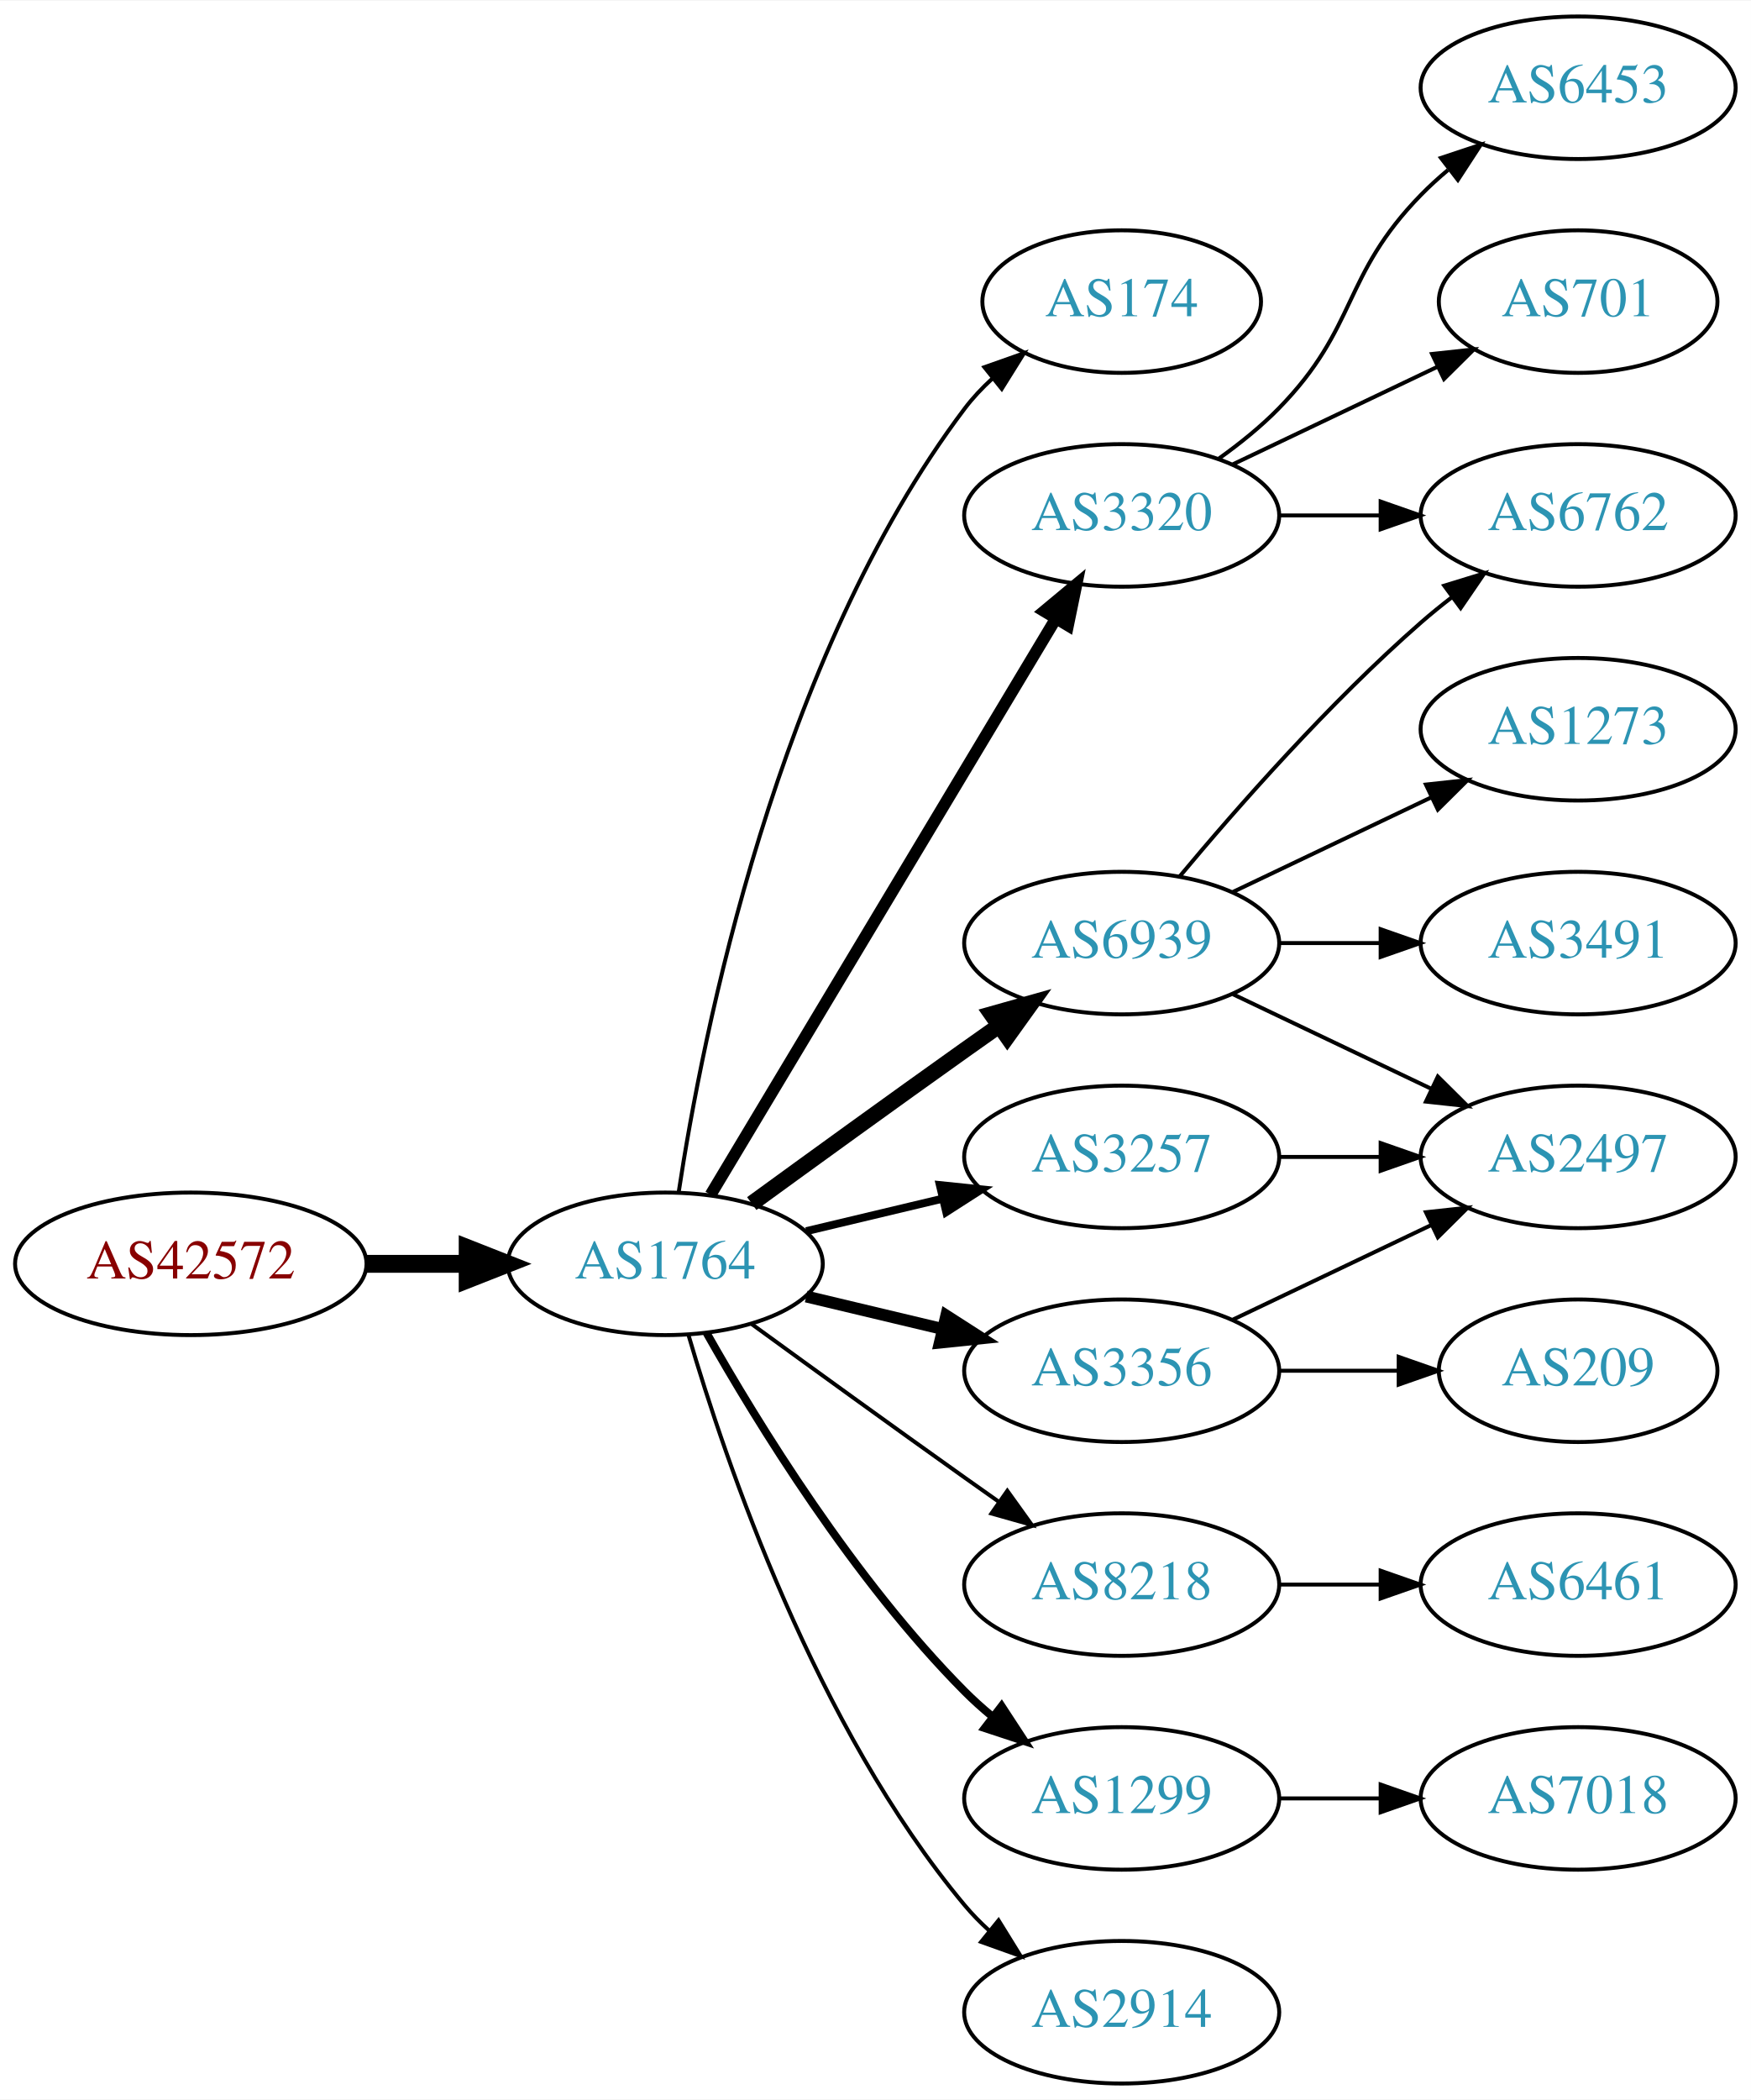
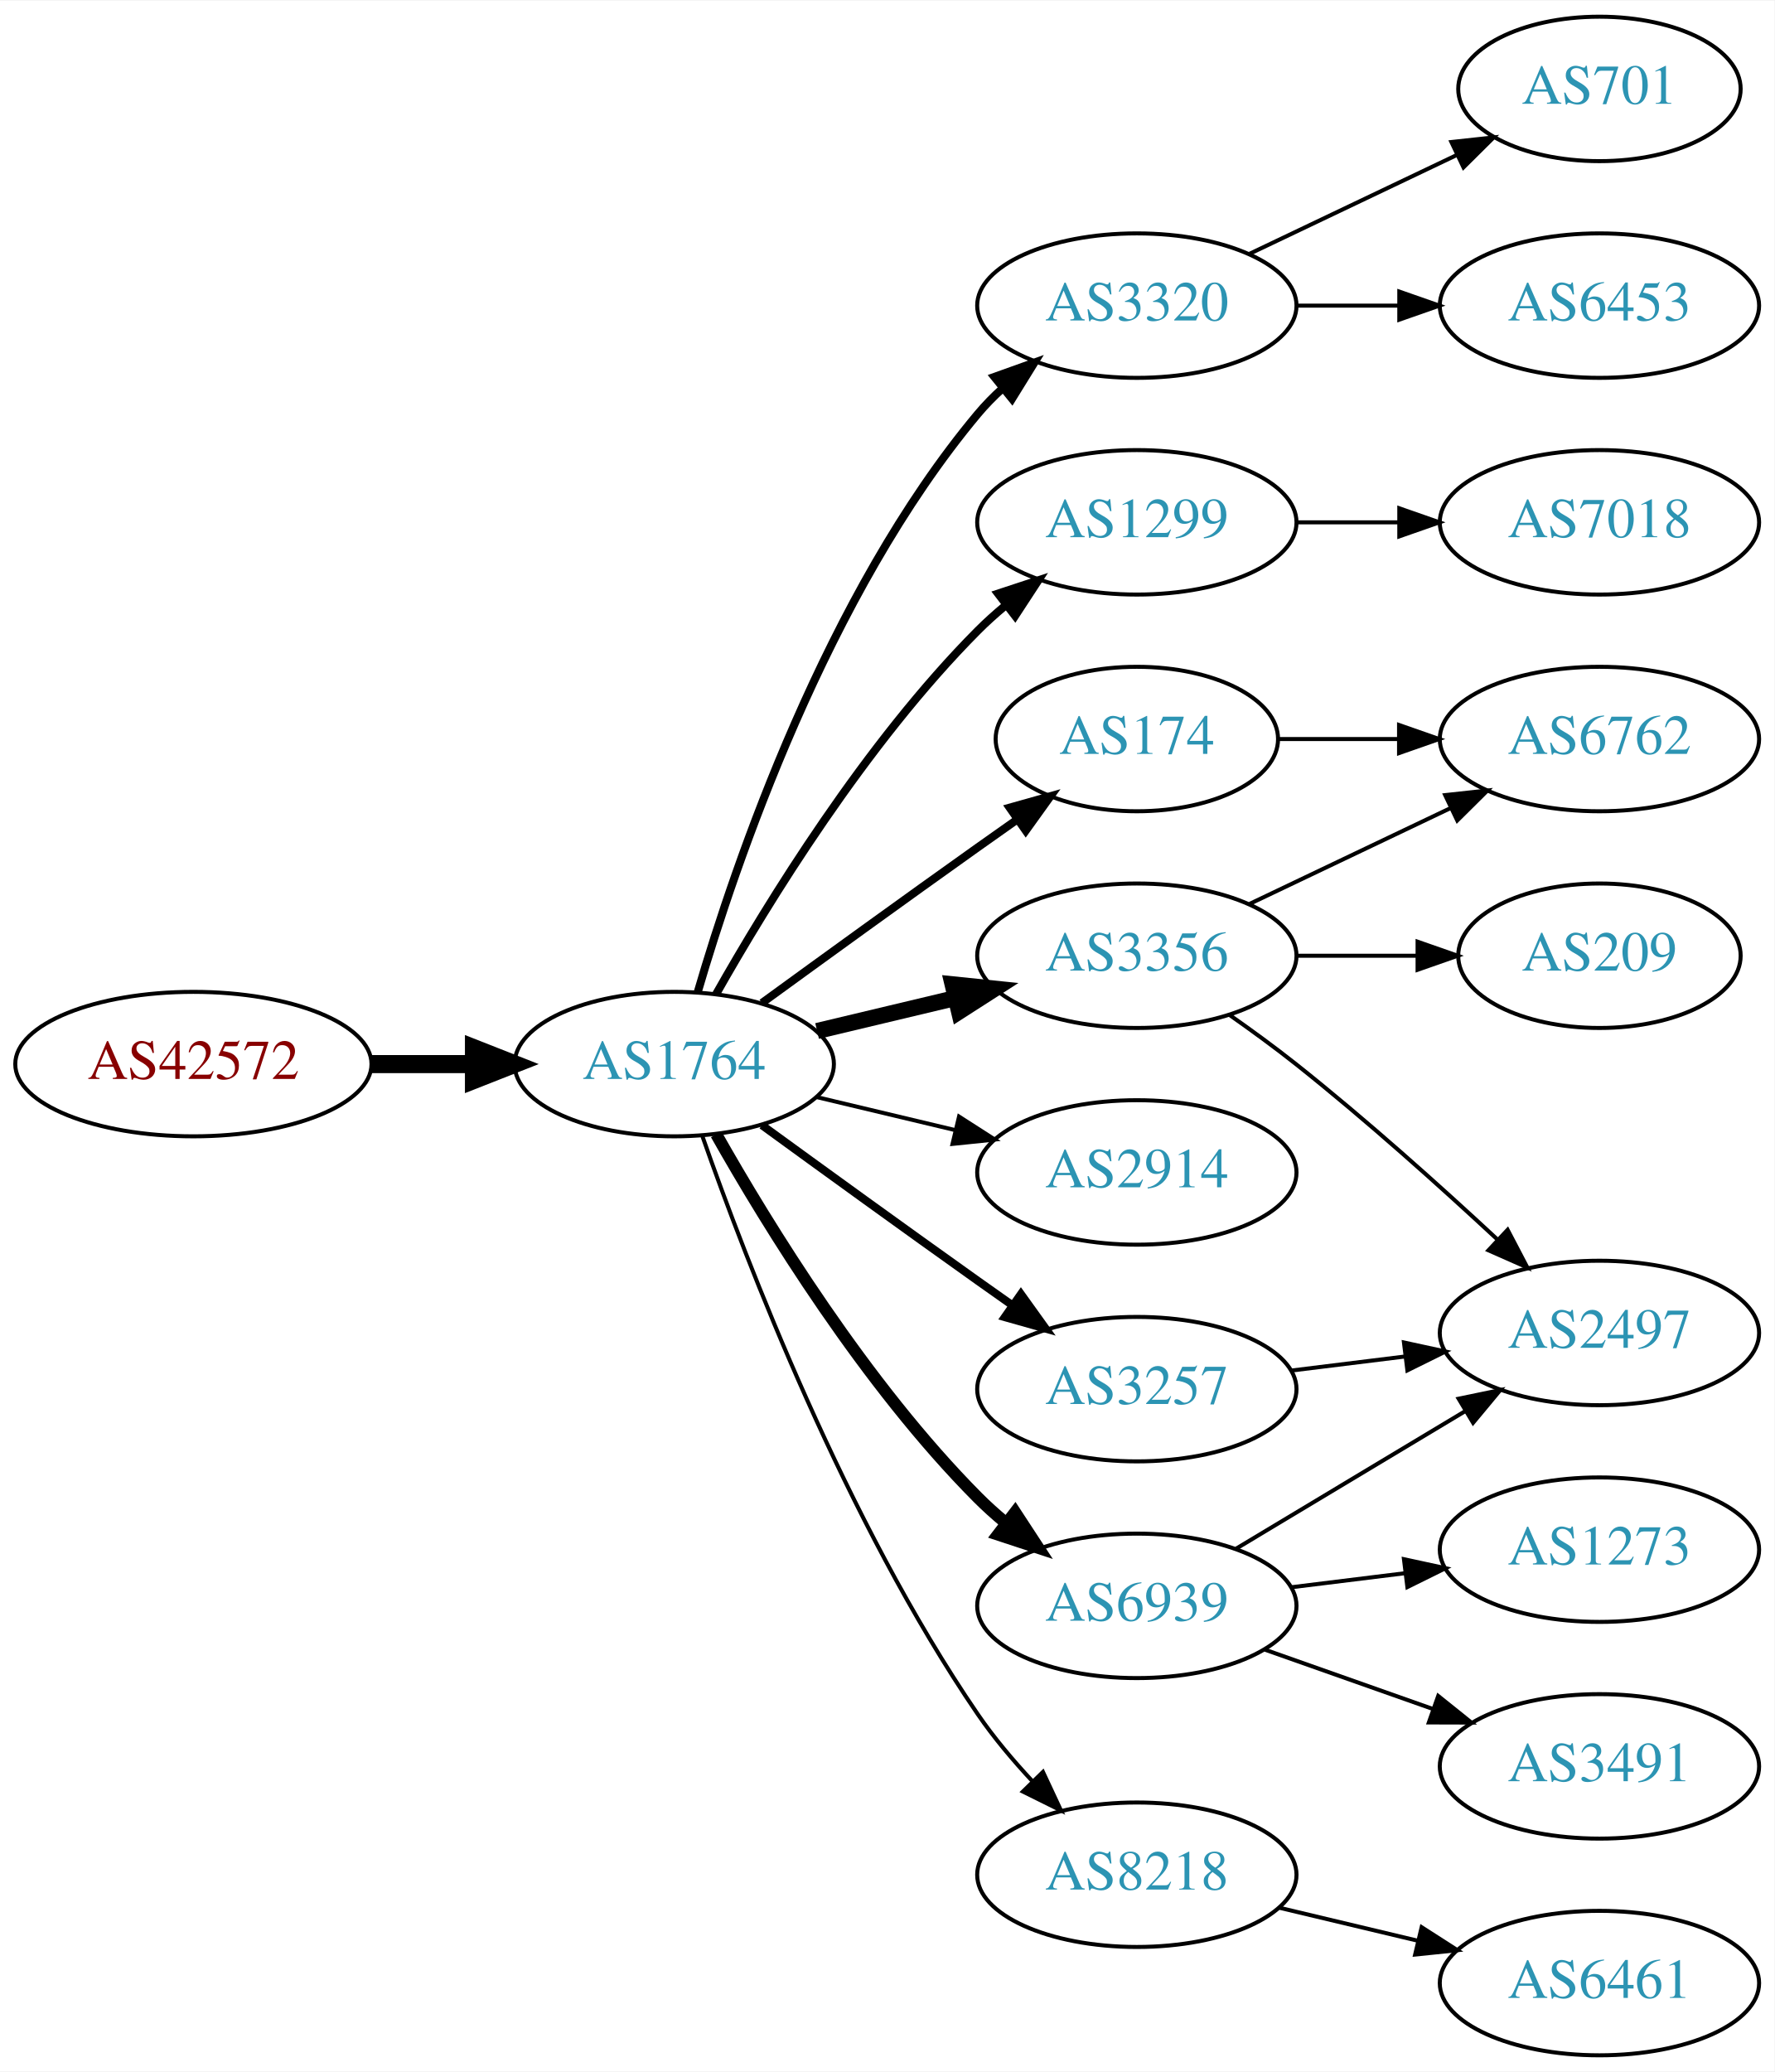
- <svg xmlns="http://www.w3.org/2000/svg" xmlns:xlink="http://www.w3.org/1999/xlink" width="442pt" height="530pt" viewBox="0.00 0.00 442.27 530.00">
-   <g id="graph0" class="graph" transform="scale(1 1) rotate(0) translate(4 526)">
-     <polygon fill="white" stroke="none" points="-4,4 -4,-526 438.271,-526 438.271,4 -4,4" />
+ <svg xmlns="http://www.w3.org/2000/svg" xmlns:xlink="http://www.w3.org/1999/xlink" width="442pt" height="516pt" viewBox="0.00 0.00 442.27 516.00">
+   <g id="graph0" class="graph" transform="scale(1 1) rotate(0) translate(4 512)">
+     <polygon fill="white" stroke="none" points="-4,4 -4,-512 438.271,-512 438.271,4 -4,4" />
    <g id="node1" class="node">
      <g id="a_node1">
        <a xlink:href="/asn/42572" xlink:title="AS42572 ~ abaton EDV-Dienstleistungs GmbH [AT]">
-           <ellipse fill="#ffffff" stroke="black" cx="44.196" cy="-207" rx="44.393" ry="18" />
-           <text text-anchor="middle" x="44.196" y="-203.3" font-family="Times,serif" font-size="14.00" fill="#880000">AS42572</text>
+           <ellipse fill="#ffffff" stroke="black" cx="44.196" cy="-247" rx="44.393" ry="18" />
+           <text text-anchor="middle" x="44.196" y="-243.3" font-family="Times,serif" font-size="14.00" fill="#880000">AS42572</text>
        </a>
      </g>
    </g>
    <g id="node2" class="node">
      <g id="a_node2">
        <a xlink:href="/asn/1764" xlink:title="AS1764 ~ NEXTLAYER-AS [AT]">
-           <ellipse fill="#ffffff" stroke="black" cx="164.039" cy="-207" rx="39.794" ry="18" />
-           <text text-anchor="middle" x="164.039" y="-203.3" font-family="Times,serif" font-size="14.00" fill="#2c94b3">AS1764</text>
+           <ellipse fill="#ffffff" stroke="black" cx="164.039" cy="-247" rx="39.794" ry="18" />
+           <text text-anchor="middle" x="164.039" y="-243.3" font-family="Times,serif" font-size="14.00" fill="#2c94b3">AS1764</text>
        </a>
      </g>
    </g>
    <g id="edge1" class="edge">
-       <path fill="none" stroke="black" stroke-width="4.5" d="M88.407,-207C96.72,-207 105.482,-207 113.965,-207" />
-       <polygon fill="black" stroke="black" stroke-width="4.5" points="114.123,-210.938 124.123,-207 114.123,-203.063 114.123,-210.938" />
+       <path fill="none" stroke="black" stroke-width="4.5" d="M88.407,-247C96.72,-247 105.482,-247 113.965,-247" />
+       <polygon fill="black" stroke="black" stroke-width="4.5" points="114.123,-250.938 124.123,-247 114.123,-243.063 114.123,-250.938" />
    </g>
    <g id="node3" class="node">
      <g id="a_node3">
-         <a xlink:href="/asn/174" xlink:title="AS174 ~ Cogent Communications [US]">
-           <ellipse fill="#ffffff" stroke="black" cx="279.332" cy="-450" rx="35.194" ry="18" />
-           <text text-anchor="middle" x="279.332" y="-446.3" font-family="Times,serif" font-size="14.00" fill="#2c94b3">AS174</text>
+         <a xlink:href="/asn/3320" xlink:title="AS3320 ~ DTAG [DE]">
+           <ellipse fill="#ffffff" stroke="black" cx="279.332" cy="-436" rx="39.794" ry="18" />
+           <text text-anchor="middle" x="279.332" y="-432.3" font-family="Times,serif" font-size="14.00" fill="#2c94b3">AS3320</text>
        </a>
      </g>
    </g>
    <g id="edge2" class="edge">
-       <path fill="none" stroke="black" d="M167.415,-224.986C173.389,-264.422 192.1,-359.995 239.685,-423 241.708,-425.678 244.073,-428.19 246.621,-430.522" />
-       <polygon fill="black" stroke="black" points="244.655,-433.432 254.646,-436.958 249.035,-427.972 244.655,-433.432" />
+       <path fill="none" stroke="black" stroke-width="2" d="M169.913,-265.002C179.227,-296.844 202.043,-363.981 239.685,-409 241.555,-411.237 243.654,-413.374 245.88,-415.396" />
+       <polygon fill="black" stroke="black" stroke-width="2" points="243.823,-418.234 253.799,-421.804 248.227,-412.793 243.823,-418.234" />
    </g>
    <g id="node4" class="node">
      <g id="a_node4">
-         <a xlink:href="/asn/6939" xlink:title="AS6939 ~ Hurricane Electric LLC [US]">
-           <ellipse fill="#ffffff" stroke="black" cx="279.332" cy="-288" rx="39.794" ry="18" />
-           <text text-anchor="middle" x="279.332" y="-284.3" font-family="Times,serif" font-size="14.00" fill="#2c94b3">AS6939</text>
+         <a xlink:href="/asn/1299" xlink:title="AS1299 ~ Telia Carrier [EU]">
+           <ellipse fill="#ffffff" stroke="black" cx="279.332" cy="-382" rx="39.794" ry="18" />
+           <text text-anchor="middle" x="279.332" y="-378.3" font-family="Times,serif" font-size="14.00" fill="#2c94b3">AS1299</text>
        </a>
      </g>
    </g>
    <g id="edge3" class="edge">
-       <path fill="none" stroke="black" stroke-width="4" d="M185.887,-222.222C200.821,-233.091 221.435,-248.025 239.685,-261 242.506,-263.005 245.449,-265.085 248.397,-267.159" />
-       <polygon fill="black" stroke="black" stroke-width="4" points="246.424,-270.05 256.621,-272.926 250.443,-264.319 246.424,-270.05" />
+       <path fill="none" stroke="black" stroke-width="2" d="M174.498,-264.49C187.28,-287.096 211.712,-326.886 239.685,-355 241.796,-357.121 244.092,-359.188 246.477,-361.171" />
+       <polygon fill="black" stroke="black" stroke-width="2" points="244.73,-364.242 254.793,-367.556 248.993,-358.69 244.73,-364.242" />
    </g>
    <g id="node5" class="node">
      <g id="a_node5">
        <a xlink:href="/asn/3356" xlink:title="AS3356 ~ Level 3 Parent, LLC [US]">
-           <ellipse fill="#ffffff" stroke="black" cx="279.332" cy="-180" rx="39.794" ry="18" />
-           <text text-anchor="middle" x="279.332" y="-176.3" font-family="Times,serif" font-size="14.00" fill="#2c94b3">AS3356</text>
+           <ellipse fill="#ffffff" stroke="black" cx="279.332" cy="-274" rx="39.794" ry="18" />
+           <text text-anchor="middle" x="279.332" y="-270.3" font-family="Times,serif" font-size="14.00" fill="#2c94b3">AS3356</text>
        </a>
      </g>
    </g>
    <g id="edge4" class="edge">
-       <path fill="none" stroke="black" stroke-width="3" d="M199.646,-198.752C210.517,-196.162 222.671,-193.265 234.114,-190.538" />
-       <polygon fill="black" stroke="black" stroke-width="3" points="235.02,-193.92 243.936,-188.197 233.397,-187.111 235.02,-193.92" />
+       <path fill="none" stroke="black" stroke-width="4" d="M199.646,-255.248C210.517,-257.838 222.671,-260.735 234.114,-263.462" />
+       <polygon fill="black" stroke="black" stroke-width="4" points="233.397,-266.889 243.936,-265.803 235.02,-260.08 233.397,-266.889" />
    </g>
    <g id="node6" class="node">
      <g id="a_node6">
-         <a xlink:href="/asn/8218" xlink:title="AS8218 ~ legacy Neotelecoms [FR]">
-           <ellipse fill="#ffffff" stroke="black" cx="279.332" cy="-126" rx="39.794" ry="18" />
-           <text text-anchor="middle" x="279.332" y="-122.3" font-family="Times,serif" font-size="14.00" fill="#2c94b3">AS8218</text>
+         <a xlink:href="/asn/174" xlink:title="AS174 ~ Cogent Communications [US]">
+           <ellipse fill="#ffffff" stroke="black" cx="279.332" cy="-328" rx="35.194" ry="18" />
+           <text text-anchor="middle" x="279.332" y="-324.3" font-family="Times,serif" font-size="14.00" fill="#2c94b3">AS174</text>
        </a>
      </g>
    </g>
    <g id="edge5" class="edge">
-       <path fill="none" stroke="black" d="M185.887,-191.778C200.821,-180.909 221.435,-165.975 239.685,-153 242.506,-150.995 245.449,-148.915 248.397,-146.841" />
-       <polygon fill="black" stroke="black" points="250.443,-149.681 256.621,-141.074 246.424,-143.95 250.443,-149.681" />
+       <path fill="none" stroke="black" stroke-width="2" d="M185.887,-262.222C200.821,-273.091 221.435,-288.025 239.685,-301 242.895,-303.282 246.264,-305.661 249.619,-308.018" />
+       <polygon fill="black" stroke="black" stroke-width="2" points="247.631,-310.899 257.83,-313.77 251.647,-305.166 247.631,-310.899" />
    </g>
    <g id="node7" class="node">
      <g id="a_node7">
-         <a xlink:href="/asn/3257" xlink:title="AS3257 ~ GTT [DE]">
-           <ellipse fill="#ffffff" stroke="black" cx="279.332" cy="-234" rx="39.794" ry="18" />
-           <text text-anchor="middle" x="279.332" y="-230.3" font-family="Times,serif" font-size="14.00" fill="#2c94b3">AS3257</text>
+         <a xlink:href="/asn/2914" xlink:title="AS2914 ~ NTT America, Inc. [US]">
+           <ellipse fill="#ffffff" stroke="black" cx="279.332" cy="-220" rx="39.794" ry="18" />
+           <text text-anchor="middle" x="279.332" y="-216.3" font-family="Times,serif" font-size="14.00" fill="#2c94b3">AS2914</text>
        </a>
      </g>
    </g>
    <g id="edge6" class="edge">
-       <path fill="none" stroke="black" stroke-width="2" d="M199.646,-215.248C210.517,-217.838 222.671,-220.735 234.114,-223.462" />
-       <polygon fill="black" stroke="black" stroke-width="2" points="233.397,-226.889 243.936,-225.803 235.02,-220.08 233.397,-226.889" />
+       <path fill="none" stroke="black" d="M199.646,-238.752C210.517,-236.162 222.671,-233.265 234.114,-230.538" />
+       <polygon fill="black" stroke="black" points="235.02,-233.92 243.936,-228.197 233.397,-227.111 235.02,-233.92" />
    </g>
    <g id="node8" class="node">
      <g id="a_node8">
-         <a xlink:href="/asn/1299" xlink:title="AS1299 ~ Telia Carrier [EU]">
-           <ellipse fill="#ffffff" stroke="black" cx="279.332" cy="-72" rx="39.794" ry="18" />
-           <text text-anchor="middle" x="279.332" y="-68.3" font-family="Times,serif" font-size="14.00" fill="#2c94b3">AS1299</text>
+         <a xlink:href="/asn/6939" xlink:title="AS6939 ~ Hurricane Electric LLC [US]">
+           <ellipse fill="#ffffff" stroke="black" cx="279.332" cy="-112" rx="39.794" ry="18" />
+           <text text-anchor="middle" x="279.332" y="-108.3" font-family="Times,serif" font-size="14.00" fill="#2c94b3">AS6939</text>
        </a>
      </g>
    </g>
    <g id="edge7" class="edge">
-       <path fill="none" stroke="black" stroke-width="2" d="M174.498,-189.51C187.28,-166.904 211.712,-127.114 239.685,-99 241.796,-96.879 244.092,-94.812 246.477,-92.829" />
-       <polygon fill="black" stroke="black" stroke-width="2" points="248.993,-95.31 254.793,-86.444 244.73,-89.758 248.993,-95.31" />
+       <path fill="none" stroke="black" stroke-width="3" d="M174.498,-229.51C187.28,-206.904 211.712,-167.114 239.685,-139 241.796,-136.879 244.092,-134.812 246.477,-132.829" />
+       <polygon fill="black" stroke="black" stroke-width="3" points="248.993,-135.31 254.793,-126.444 244.73,-129.758 248.993,-135.31" />
    </g>
    <g id="node9" class="node">
      <g id="a_node9">
-         <a xlink:href="/asn/3320" xlink:title="AS3320 ~ DTAG [DE]">
-           <ellipse fill="#ffffff" stroke="black" cx="279.332" cy="-396" rx="39.794" ry="18" />
-           <text text-anchor="middle" x="279.332" y="-392.3" font-family="Times,serif" font-size="14.00" fill="#2c94b3">AS3320</text>
+         <a xlink:href="/asn/3257" xlink:title="AS3257 ~ GTT [DE]">
+           <ellipse fill="#ffffff" stroke="black" cx="279.332" cy="-166" rx="39.794" ry="18" />
+           <text text-anchor="middle" x="279.332" y="-162.3" font-family="Times,serif" font-size="14.00" fill="#2c94b3">AS3257</text>
        </a>
      </g>
    </g>
    <g id="edge8" class="edge">
-       <path fill="none" stroke="black" stroke-width="3" d="M175.494,-224.442C195.475,-257.775 239.18,-330.686 262.666,-369.866" />
-       <polygon fill="black" stroke="black" stroke-width="3" points="259.758,-371.823 267.902,-378.6 265.762,-368.224 259.758,-371.823" />
+       <path fill="none" stroke="black" stroke-width="2" d="M185.887,-231.778C200.821,-220.909 221.435,-205.975 239.685,-193 242.506,-190.995 245.449,-188.915 248.397,-186.841" />
+       <polygon fill="black" stroke="black" stroke-width="2" points="250.443,-189.681 256.621,-181.074 246.424,-183.95 250.443,-189.681" />
    </g>
    <g id="node10" class="node">
      <g id="a_node10">
-         <a xlink:href="/asn/2914" xlink:title="AS2914 ~ NTT America, Inc. [US]">
-           <ellipse fill="#ffffff" stroke="black" cx="279.332" cy="-18" rx="39.794" ry="18" />
-           <text text-anchor="middle" x="279.332" y="-14.3" font-family="Times,serif" font-size="14.00" fill="#2c94b3">AS2914</text>
+         <a xlink:href="/asn/8218" xlink:title="AS8218 ~ legacy Neotelecoms [FR]">
+           <ellipse fill="#ffffff" stroke="black" cx="279.332" cy="-45" rx="39.794" ry="18" />
+           <text text-anchor="middle" x="279.332" y="-41.3" font-family="Times,serif" font-size="14.00" fill="#2c94b3">AS8218</text>
        </a>
      </g>
    </g>
    <g id="edge9" class="edge">
-       <path fill="none" stroke="black" d="M169.913,-188.998C179.227,-157.156 202.043,-90.019 239.685,-45 241.555,-42.763 243.654,-40.626 245.88,-38.604" />
-       <polygon fill="black" stroke="black" points="248.227,-41.208 253.799,-32.196 243.823,-35.766 248.227,-41.208" />
+       <path fill="none" stroke="black" d="M171.083,-228.952C181.965,-197.894 206.813,-133.05 239.685,-85 243.641,-79.217 248.46,-73.499 253.334,-68.273" />
+       <polygon fill="black" stroke="black" points="255.936,-70.618 260.421,-61.019 250.929,-65.726 255.936,-70.618" />
    </g>
    <g id="node11" class="node">
      <g id="a_node11">
-         <a xlink:href="/asn/6762" xlink:title="AS6762 ~ TELECOM ITALIA SPARKLE S.p.A. [IT]">
-           <ellipse fill="#ffffff" stroke="black" cx="394.625" cy="-396" rx="39.794" ry="18" />
-           <text text-anchor="middle" x="394.625" y="-392.3" font-family="Times,serif" font-size="14.00" fill="#2c94b3">AS6762</text>
+         <a xlink:href="/asn/701" xlink:title="AS701 ~ UUNET [US]">
+           <ellipse fill="#ffffff" stroke="black" cx="394.625" cy="-490" rx="35.194" ry="18" />
+           <text text-anchor="middle" x="394.625" y="-486.3" font-family="Times,serif" font-size="14.00" fill="#2c94b3">AS701</text>
        </a>
      </g>
    </g>
    <g id="edge10" class="edge">
-       <path fill="none" stroke="black" d="M293.962,-304.817C308.244,-321.929 331.791,-348.745 354.978,-369 357.444,-371.154 360.082,-373.294 362.78,-375.372" />
-       <polygon fill="black" stroke="black" points="360.805,-378.264 370.934,-381.37 364.953,-372.625 360.805,-378.264" />
+       <path fill="none" stroke="black" d="M307.468,-448.934C322.9,-456.29 342.385,-465.577 358.92,-473.459" />
+       <polygon fill="black" stroke="black" points="357.729,-476.768 368.262,-477.911 360.741,-470.449 357.729,-476.768" />
    </g>
    <g id="node12" class="node">
      <g id="a_node12">
-         <a xlink:href="/asn/2497" xlink:title="AS2497 ~ Internet Initiative Japan Inc. [JP]">
-           <ellipse fill="#ffffff" stroke="black" cx="394.625" cy="-234" rx="39.794" ry="18" />
-           <text text-anchor="middle" x="394.625" y="-230.3" font-family="Times,serif" font-size="14.00" fill="#2c94b3">AS2497</text>
+         <a xlink:href="/asn/6453" xlink:title="AS6453 ~ TATA COMMUNICATIONS (AMERICA) INC [US]">
+           <ellipse fill="#ffffff" stroke="black" cx="394.625" cy="-436" rx="39.794" ry="18" />
+           <text text-anchor="middle" x="394.625" y="-432.3" font-family="Times,serif" font-size="14.00" fill="#2c94b3">AS6453</text>
        </a>
      </g>
    </g>
    <g id="edge11" class="edge">
-       <path fill="none" stroke="black" d="M307.468,-275.066C322.462,-267.919 341.283,-258.948 357.506,-251.215" />
-       <polygon fill="black" stroke="black" points="359.188,-254.291 366.71,-246.829 356.177,-247.972 359.188,-254.291" />
+       <path fill="none" stroke="black" d="M319.004,-436C327.207,-436 335.971,-436 344.503,-436" />
+       <polygon fill="black" stroke="black" points="344.742,-439.5 354.742,-436 344.742,-432.5 344.742,-439.5" />
+     </g>
+     <g id="node19" class="node">
+       <g id="a_node19">
+         <a xlink:href="/asn/7018" xlink:title="AS7018 ~ AT&amp;T Services, Inc. [US]">
+           <ellipse fill="#ffffff" stroke="black" cx="394.625" cy="-382" rx="39.794" ry="18" />
+           <text text-anchor="middle" x="394.625" y="-378.3" font-family="Times,serif" font-size="14.00" fill="#2c94b3">AS7018</text>
+         </a>
+       </g>
+     </g>
+     <g id="edge21" class="edge">
+       <path fill="none" stroke="black" d="M319.004,-382C327.207,-382 335.971,-382 344.503,-382" />
+       <polygon fill="black" stroke="black" points="344.742,-385.5 354.742,-382 344.742,-378.5 344.742,-385.5" />
    </g>
    <g id="node13" class="node">
      <g id="a_node13">
-         <a xlink:href="/asn/1273" xlink:title="AS1273 ~ Vodafone Group PLC [EU]">
-           <ellipse fill="#ffffff" stroke="black" cx="394.625" cy="-342" rx="39.794" ry="18" />
-           <text text-anchor="middle" x="394.625" y="-338.3" font-family="Times,serif" font-size="14.00" fill="#2c94b3">AS1273</text>
+         <a xlink:href="/asn/6762" xlink:title="AS6762 ~ TELECOM ITALIA SPARKLE S.p.A. [IT]">
+           <ellipse fill="#ffffff" stroke="black" cx="394.625" cy="-328" rx="39.794" ry="18" />
+           <text text-anchor="middle" x="394.625" y="-324.3" font-family="Times,serif" font-size="14.00" fill="#2c94b3">AS6762</text>
        </a>
      </g>
    </g>
    <g id="edge12" class="edge">
-       <path fill="none" stroke="black" d="M307.468,-300.934C322.462,-308.081 341.283,-317.052 357.506,-324.785" />
-       <polygon fill="black" stroke="black" points="356.177,-328.028 366.71,-329.171 359.188,-321.709 356.177,-328.028" />
+       <path fill="none" stroke="black" d="M307.468,-286.934C322.462,-294.081 341.283,-303.052 357.506,-310.785" />
+       <polygon fill="black" stroke="black" points="356.177,-314.028 366.71,-315.171 359.188,-307.709 356.177,-314.028" />
    </g>
    <g id="node14" class="node">
      <g id="a_node14">
-         <a xlink:href="/asn/3491" xlink:title="AS3491 ~ PCCW Global, Inc. [US]">
-           <ellipse fill="#ffffff" stroke="black" cx="394.625" cy="-288" rx="39.794" ry="18" />
-           <text text-anchor="middle" x="394.625" y="-284.3" font-family="Times,serif" font-size="14.00" fill="#2c94b3">AS3491</text>
+         <a xlink:href="/asn/2497" xlink:title="AS2497 ~ Internet Initiative Japan Inc. [JP]">
+           <ellipse fill="#ffffff" stroke="black" cx="394.625" cy="-180" rx="39.794" ry="18" />
+           <text text-anchor="middle" x="394.625" y="-176.3" font-family="Times,serif" font-size="14.00" fill="#2c94b3">AS2497</text>
        </a>
      </g>
    </g>
    <g id="edge13" class="edge">
-       <path fill="none" stroke="black" d="M319.004,-288C327.207,-288 335.971,-288 344.503,-288" />
-       <polygon fill="black" stroke="black" points="344.742,-291.5 354.742,-288 344.742,-284.5 344.742,-291.5" />
-     </g>
-     <g id="edge15" class="edge">
-       <path fill="none" stroke="black" d="M307.468,-192.934C322.462,-200.081 341.283,-209.052 357.506,-216.785" />
-       <polygon fill="black" stroke="black" points="356.177,-220.028 366.71,-221.171 359.188,-213.709 356.177,-220.028" />
+       <path fill="none" stroke="black" d="M302.336,-259.317C307.865,-255.44 313.72,-251.171 318.978,-247 336.36,-233.211 354.929,-216.552 369.199,-203.295" />
+       <polygon fill="black" stroke="black" points="371.741,-205.71 376.649,-196.32 366.957,-200.6 371.741,-205.71" />
    </g>
    <g id="node15" class="node">
      <g id="a_node15">
        <a xlink:href="/asn/209" xlink:title="AS209 ~ CenturyLink Communications, LLC [US]">
-           <ellipse fill="#ffffff" stroke="black" cx="394.625" cy="-180" rx="35.194" ry="18" />
-           <text text-anchor="middle" x="394.625" y="-176.3" font-family="Times,serif" font-size="14.00" fill="#2c94b3">AS209</text>
+           <ellipse fill="#ffffff" stroke="black" cx="394.625" cy="-274" rx="35.194" ry="18" />
+           <text text-anchor="middle" x="394.625" y="-270.3" font-family="Times,serif" font-size="14.00" fill="#2c94b3">AS209</text>
        </a>
      </g>
    </g>
    <g id="edge14" class="edge">
-       <path fill="none" stroke="black" d="M319.004,-180C328.709,-180 339.2,-180 349.163,-180" />
-       <polygon fill="black" stroke="black" points="349.299,-183.5 359.299,-180 349.299,-176.5 349.299,-183.5" />
+       <path fill="none" stroke="black" d="M319.004,-274C328.709,-274 339.2,-274 349.163,-274" />
+       <polygon fill="black" stroke="black" points="349.299,-277.5 359.299,-274 349.299,-270.5 349.299,-277.5" />
+     </g>
+     <g id="edge15" class="edge">
+       <path fill="none" stroke="black" d="M314.631,-328C324.008,-328 334.358,-328 344.393,-328" />
+       <polygon fill="black" stroke="black" points="344.681,-331.5 354.681,-328 344.681,-324.5 344.681,-331.5" />
+     </g>
+     <g id="edge16" class="edge">
+       <path fill="none" stroke="black" d="M304.082,-126.255C320.698,-136.229 343.094,-149.671 361.331,-160.617" />
+       <polygon fill="black" stroke="black" points="359.531,-163.618 369.906,-165.764 363.133,-157.616 359.531,-163.618" />
    </g>
    <g id="node16" class="node">
      <g id="a_node16">
-         <a xlink:href="/asn/6461" xlink:title="AS6461 ~ Zayo Bandwidth [US]">
+         <a xlink:href="/asn/1273" xlink:title="AS1273 ~ Vodafone Group PLC [EU]">
          <ellipse fill="#ffffff" stroke="black" cx="394.625" cy="-126" rx="39.794" ry="18" />
-           <text text-anchor="middle" x="394.625" y="-122.3" font-family="Times,serif" font-size="14.00" fill="#2c94b3">AS6461</text>
-         </a>
-       </g>
-     </g>
-     <g id="edge16" class="edge">
-       <path fill="none" stroke="black" d="M319.004,-126C327.207,-126 335.971,-126 344.503,-126" />
-       <polygon fill="black" stroke="black" points="344.742,-129.5 354.742,-126 344.742,-122.5 344.742,-129.5" />
-     </g>
-     <g id="edge21" class="edge">
-       <path fill="none" stroke="black" d="M319.004,-234C327.207,-234 335.971,-234 344.503,-234" />
-       <polygon fill="black" stroke="black" points="344.742,-237.5 354.742,-234 344.742,-230.5 344.742,-237.5" />
+           <text text-anchor="middle" x="394.625" y="-122.3" font-family="Times,serif" font-size="14.00" fill="#2c94b3">AS1273</text>
+         </a>
+       </g>
+     </g>
+     <g id="edge17" class="edge">
+       <path fill="none" stroke="black" d="M317.742,-116.623C326.83,-117.746 336.667,-118.962 346.152,-120.134" />
+       <polygon fill="black" stroke="black" points="345.9,-123.629 356.254,-121.382 346.758,-116.682 345.9,-123.629" />
    </g>
    <g id="node17" class="node">
      <g id="a_node17">
-         <a xlink:href="/asn/7018" xlink:title="AS7018 ~ AT&amp;T Services, Inc. [US]">
+         <a xlink:href="/asn/3491" xlink:title="AS3491 ~ PCCW Global, Inc. [US]">
          <ellipse fill="#ffffff" stroke="black" cx="394.625" cy="-72" rx="39.794" ry="18" />
-           <text text-anchor="middle" x="394.625" y="-68.3" font-family="Times,serif" font-size="14.00" fill="#2c94b3">AS7018</text>
-         </a>
-       </g>
-     </g>
-     <g id="edge17" class="edge">
-       <path fill="none" stroke="black" d="M319.004,-72C327.207,-72 335.971,-72 344.503,-72" />
-       <polygon fill="black" stroke="black" points="344.742,-75.5 354.742,-72 344.742,-68.5 344.742,-75.5" />
+           <text text-anchor="middle" x="394.625" y="-68.3" font-family="Times,serif" font-size="14.00" fill="#2c94b3">AS3491</text>
+         </a>
+       </g>
+     </g>
+     <g id="edge18" class="edge">
+       <path fill="none" stroke="black" d="M311.289,-101.07C324.153,-96.528 339.259,-91.195 352.995,-86.345" />
+       <polygon fill="black" stroke="black" points="354.44,-89.547 362.704,-82.917 352.109,-82.946 354.44,-89.547" />
    </g>
    <g id="edge19" class="edge">
-       <path fill="none" stroke="black" d="M319.004,-396C327.207,-396 335.971,-396 344.503,-396" />
-       <polygon fill="black" stroke="black" points="344.742,-399.5 354.742,-396 344.742,-392.5 344.742,-399.5" />
+       <path fill="none" stroke="black" d="M317.742,-170.623C326.83,-171.746 336.667,-172.962 346.152,-174.134" />
+       <polygon fill="black" stroke="black" points="345.9,-177.629 356.254,-175.382 346.758,-170.682 345.9,-177.629" />
    </g>
    <g id="node18" class="node">
      <g id="a_node18">
-         <a xlink:href="/asn/6453" xlink:title="AS6453 ~ TATA COMMUNICATIONS (AMERICA) INC [US]">
-           <ellipse fill="#ffffff" stroke="black" cx="394.625" cy="-504" rx="39.794" ry="18" />
-           <text text-anchor="middle" x="394.625" y="-500.3" font-family="Times,serif" font-size="14.00" fill="#2c94b3">AS6453</text>
-         </a>
-       </g>
-     </g>
-     <g id="edge18" class="edge">
-       <path fill="none" stroke="black" d="M303.926,-410.389C309.182,-414.148 314.513,-418.437 318.978,-423 339.151,-443.617 334.806,-456.383 354.978,-477 357.071,-479.139 359.354,-481.218 361.731,-483.21" />
-       <polygon fill="black" stroke="black" points="359.974,-486.275 370.031,-489.611 364.249,-480.732 359.974,-486.275" />
-     </g>
-     <g id="node19" class="node">
-       <g id="a_node19">
-         <a xlink:href="/asn/701" xlink:title="AS701 ~ UUNET [US]">
-           <ellipse fill="#ffffff" stroke="black" cx="394.625" cy="-450" rx="35.194" ry="18" />
-           <text text-anchor="middle" x="394.625" y="-446.3" font-family="Times,serif" font-size="14.00" fill="#2c94b3">AS701</text>
+         <a xlink:href="/asn/6461" xlink:title="AS6461 ~ Zayo Bandwidth [US]">
+           <ellipse fill="#ffffff" stroke="black" cx="394.625" cy="-18" rx="39.794" ry="18" />
+           <text text-anchor="middle" x="394.625" y="-14.3" font-family="Times,serif" font-size="14.00" fill="#2c94b3">AS6461</text>
        </a>
      </g>
    </g>
    <g id="edge20" class="edge">
-       <path fill="none" stroke="black" d="M307.468,-408.934C322.9,-416.29 342.385,-425.577 358.92,-433.459" />
-       <polygon fill="black" stroke="black" points="357.729,-436.768 368.262,-437.911 360.741,-430.449 357.729,-436.768" />
+       <path fill="none" stroke="black" d="M314.939,-36.752C325.81,-34.162 337.964,-31.265 349.407,-28.538" />
+       <polygon fill="black" stroke="black" points="350.313,-31.92 359.229,-26.197 348.69,-25.111 350.313,-31.92" />
    </g>
  </g>
</svg>
